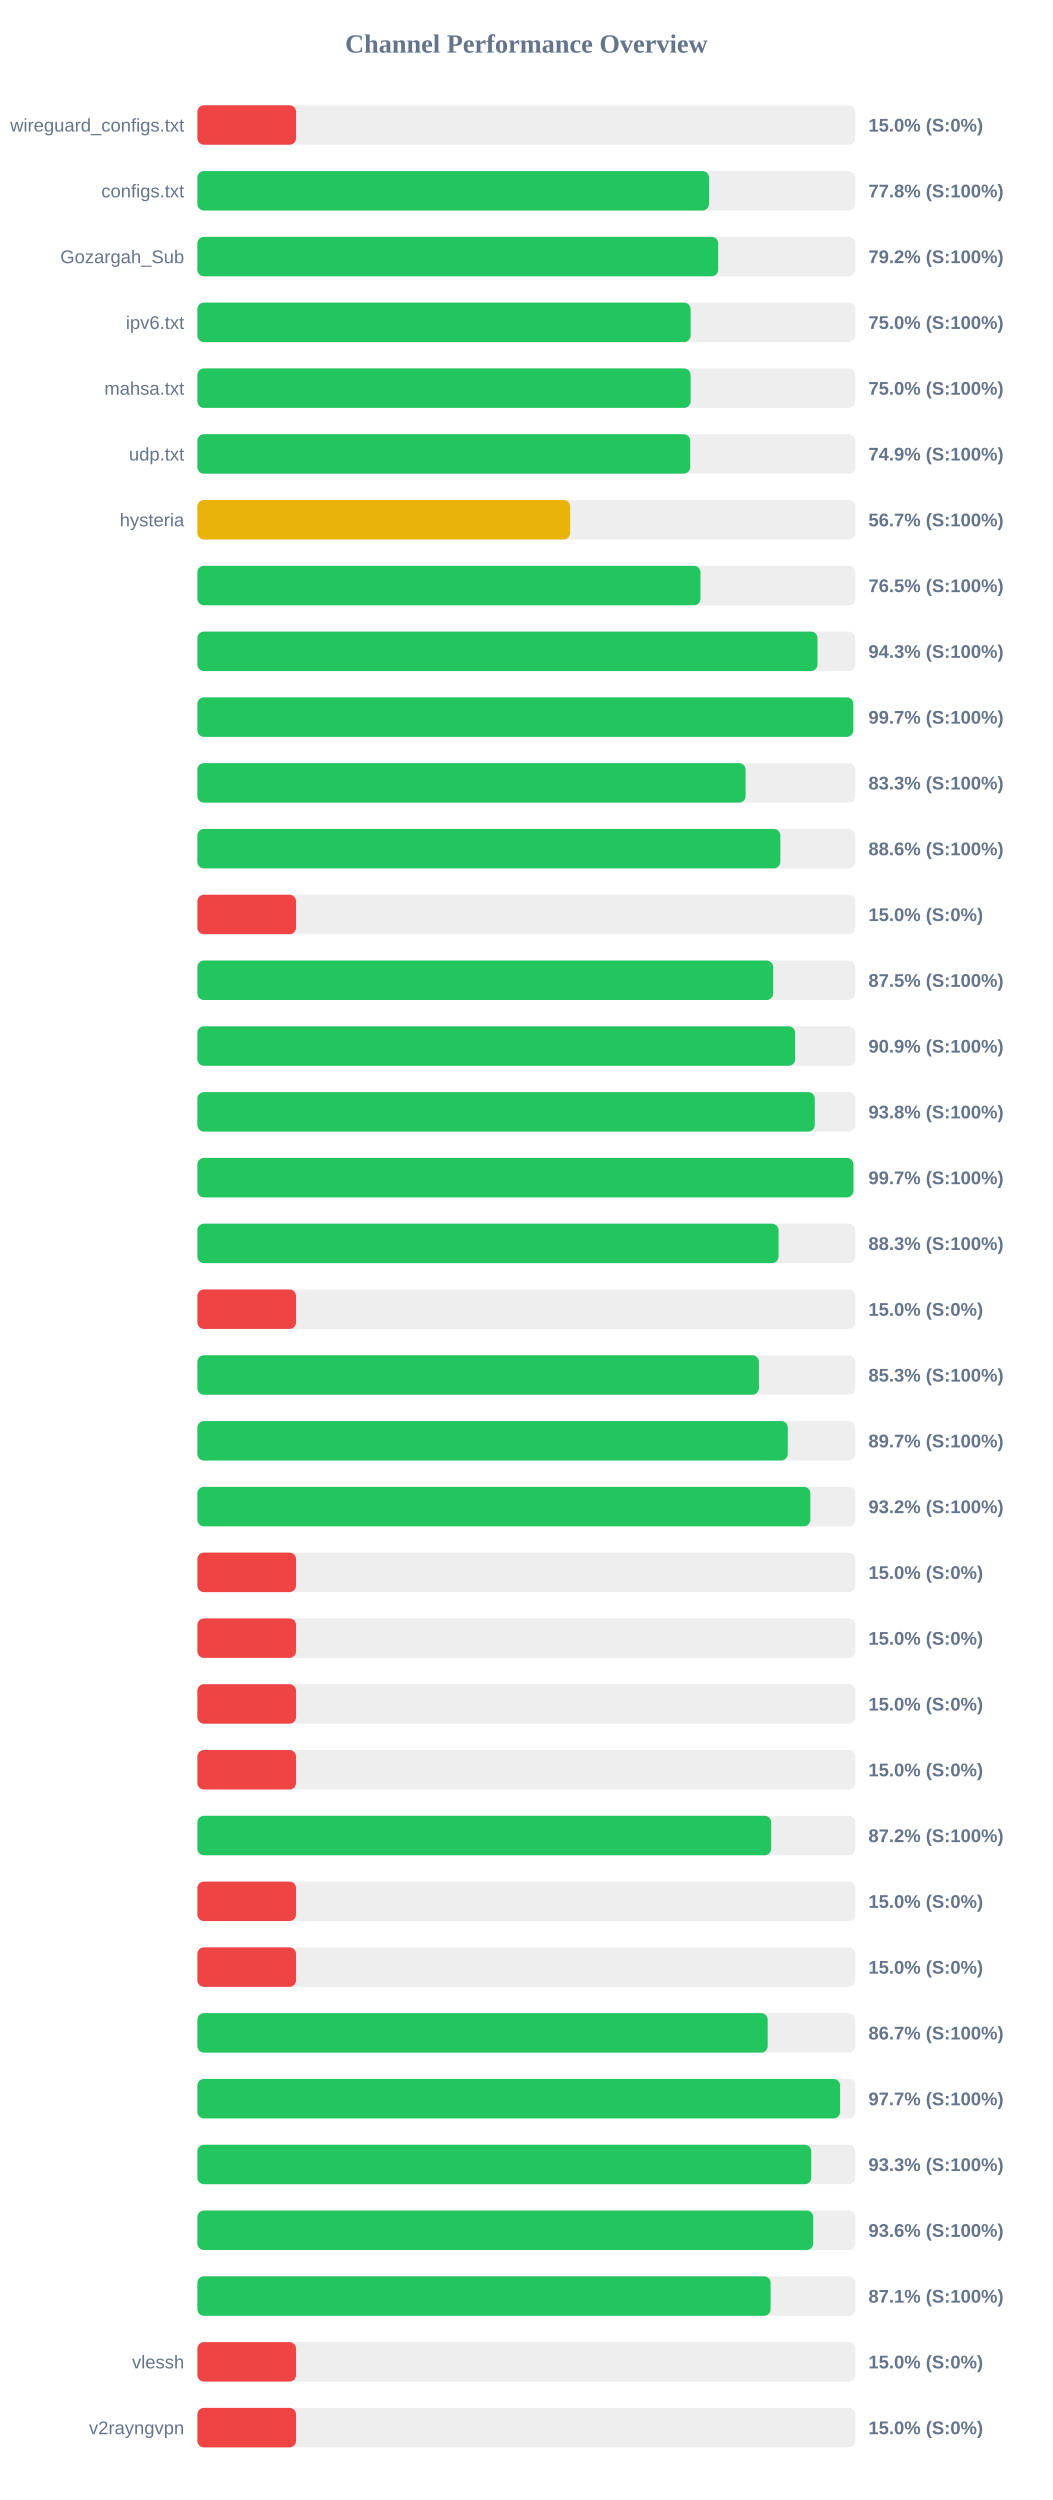
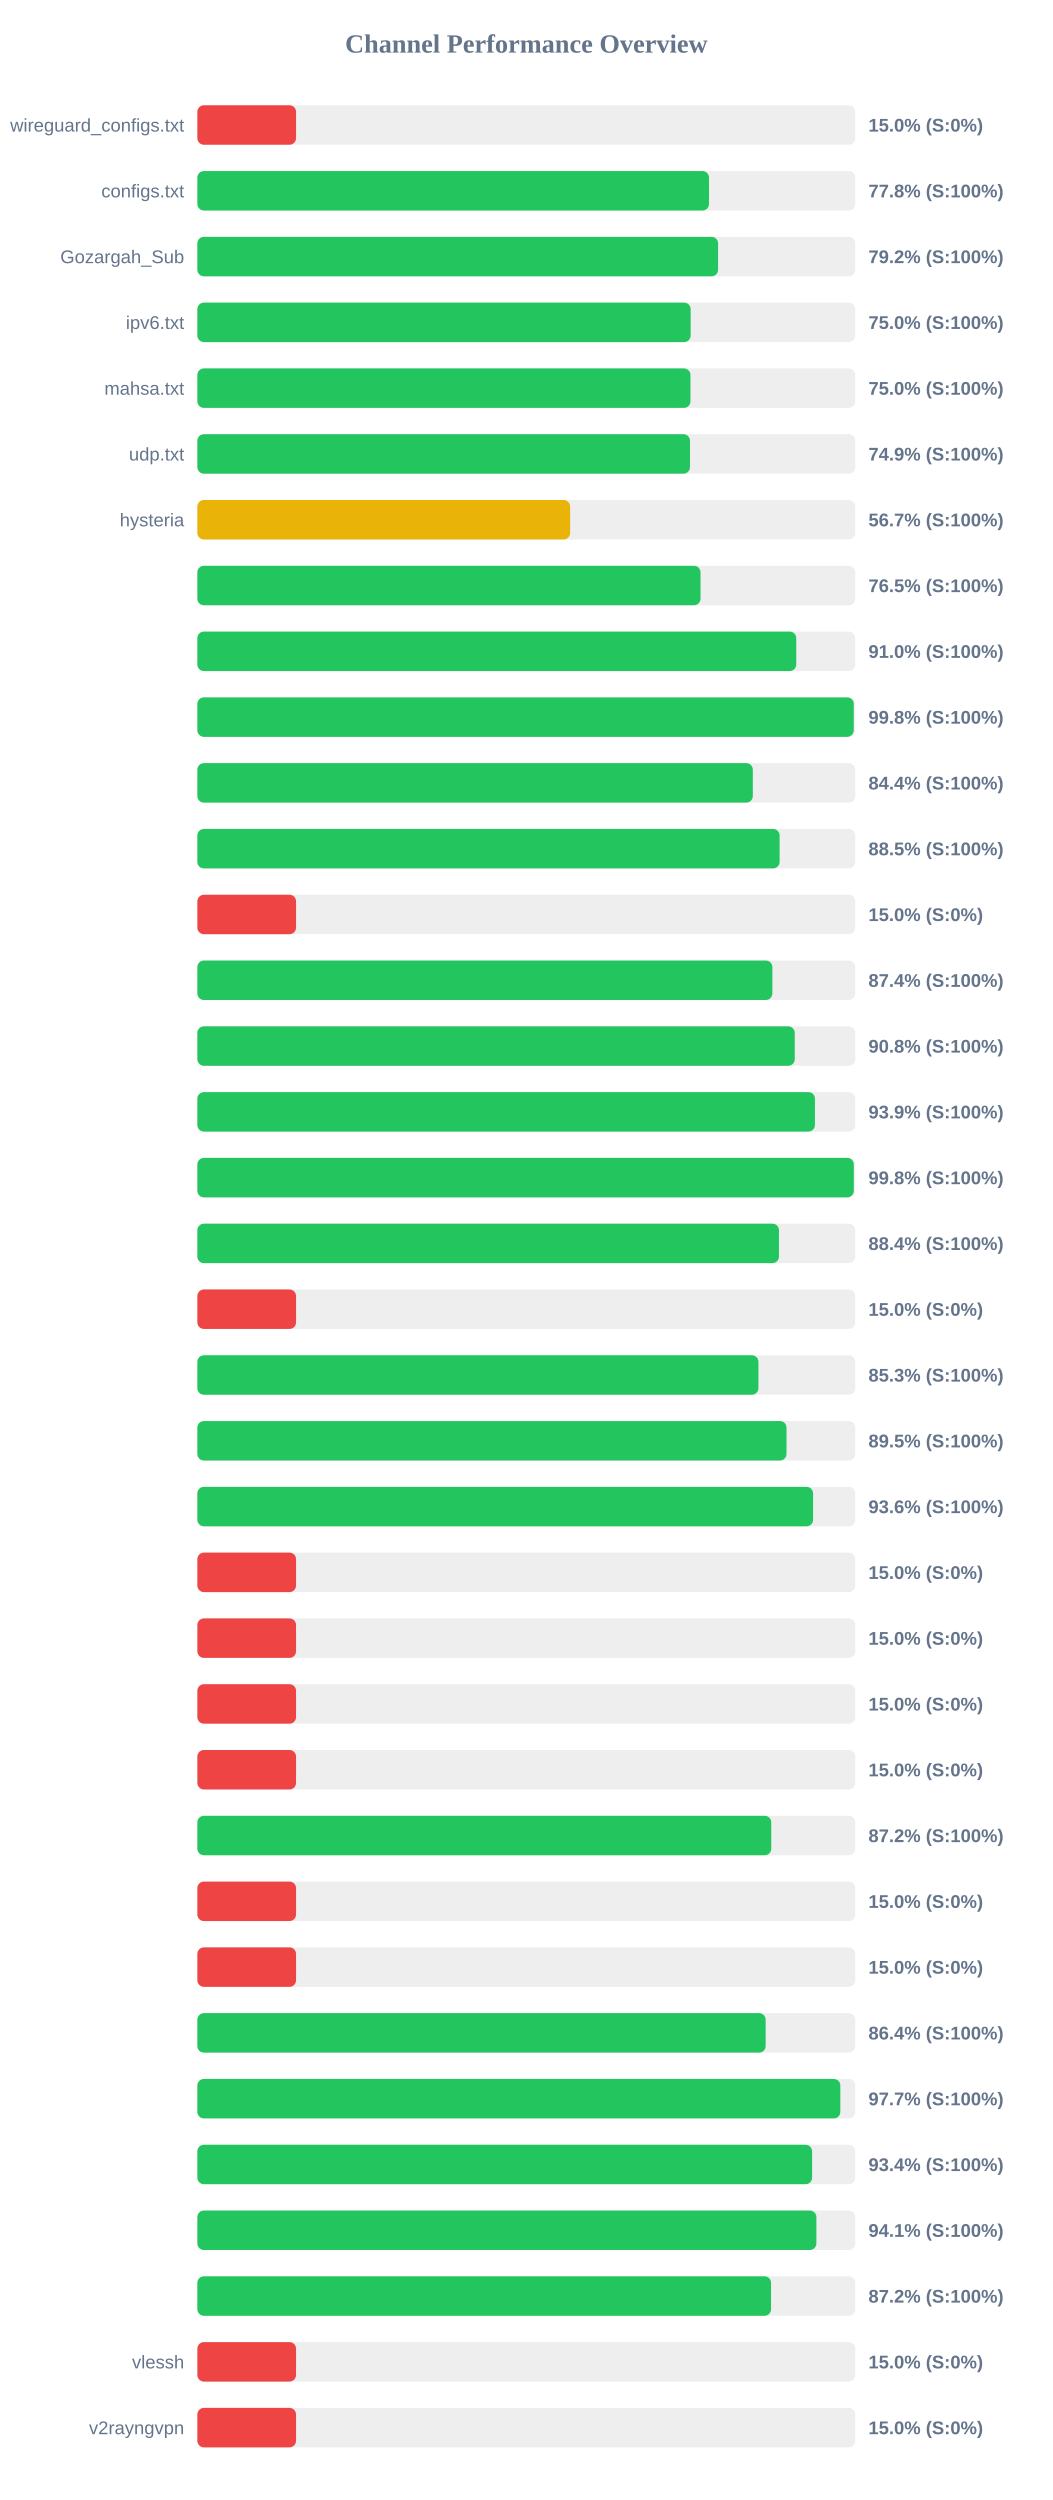
<svg xmlns="http://www.w3.org/2000/svg" width="800" height="1900" version="1.1">
  <style>
        .row { font: 14px Arial; fill: #64748b; }
        .score { font: bold 14px Arial; fill: #64748b; }
    </style>
  <text x="400" y="40" text-anchor="middle" font-size="20px" font-weight="bold" fill="#64748b">Channel Performance Overview</text>
  <rect x="150" y="80" width="500" height="30" fill="#eee" rx="5" />
  <rect x="150" y="80" width="75.0" height="30" fill="#ef4444" rx="5" />
  <text x="140" y="100" text-anchor="end" class="row">wireguard_configs.txt</text>
  <text x="660" y="100" text-anchor="start" class="score">15.0% (S:0%)</text>
  <rect x="150" y="130" width="500" height="30" fill="#eee" rx="5" />
  <rect x="150" y="130" width="388.85" height="30" fill="#22c55e" rx="5" />
  <text x="140" y="150" text-anchor="end" class="row">configs.txt</text>
  <text x="660" y="150" text-anchor="start" class="score">77.8% (S:100%)</text>
  <rect x="150" y="180" width="500" height="30" fill="#eee" rx="5" />
-   <rect x="150" y="180" width="395.8" height="30" fill="#22c55e" rx="5" />
+   <rect x="150" y="180" width="395.75" height="30" fill="#22c55e" rx="5" />
  <text x="140" y="200" text-anchor="end" class="row">Gozargah_Sub</text>
  <text x="660" y="200" text-anchor="start" class="score">79.2% (S:100%)</text>
  <rect x="150" y="230" width="500" height="30" fill="#eee" rx="5" />
-   <rect x="150" y="230" width="374.85" height="30" fill="#22c55e" rx="5" />
+   <rect x="150" y="230" width="374.9" height="30" fill="#22c55e" rx="5" />
  <text x="140" y="250" text-anchor="end" class="row">ipv6.txt</text>
  <text x="660" y="250" text-anchor="start" class="score">75.0% (S:100%)</text>
  <rect x="150" y="280" width="500" height="30" fill="#eee" rx="5" />
-   <rect x="150" y="280" width="374.85" height="30" fill="#22c55e" rx="5" />
+   <rect x="150" y="280" width="374.75" height="30" fill="#22c55e" rx="5" />
  <text x="140" y="300" text-anchor="end" class="row">mahsa.txt</text>
  <text x="660" y="300" text-anchor="start" class="score">75.0% (S:100%)</text>
  <rect x="150" y="330" width="500" height="30" fill="#eee" rx="5" />
-   <rect x="150" y="330" width="374.55" height="30" fill="#22c55e" rx="5" />
+   <rect x="150" y="330" width="374.4" height="30" fill="#22c55e" rx="5" />
  <text x="140" y="350" text-anchor="end" class="row">udp.txt</text>
  <text x="660" y="350" text-anchor="start" class="score">74.9% (S:100%)</text>
  <rect x="150" y="380" width="500" height="30" fill="#eee" rx="5" />
  <rect x="150" y="380" width="283.3" height="30" fill="#eab308" rx="5" />
  <text x="140" y="400" text-anchor="end" class="row">hysteria</text>
  <text x="660" y="400" text-anchor="start" class="score">56.7% (S:100%)</text>
  <rect x="150" y="430" width="500" height="30" fill="#eee" rx="5" />
-   <rect x="150" y="430" width="382.35" height="30" fill="#22c55e" rx="5" />
+   <rect x="150" y="430" width="382.4" height="30" fill="#22c55e" rx="5" />
  <text x="140" y="450" text-anchor="end" class="row" />
  <text x="660" y="450" text-anchor="start" class="score">76.5% (S:100%)</text>
  <rect x="150" y="480" width="500" height="30" fill="#eee" rx="5" />
-   <rect x="150" y="480" width="471.3" height="30" fill="#22c55e" rx="5" />
+   <rect x="150" y="480" width="455.15" height="30" fill="#22c55e" rx="5" />
  <text x="140" y="500" text-anchor="end" class="row" />
-   <text x="660" y="500" text-anchor="start" class="score">94.3% (S:100%)</text>
+   <text x="660" y="500" text-anchor="start" class="score">91.0% (S:100%)</text>
  <rect x="150" y="530" width="500" height="30" fill="#eee" rx="5" />
-   <rect x="150" y="530" width="498.5" height="30" fill="#22c55e" rx="5" />
+   <rect x="150" y="530" width="498.85" height="30" fill="#22c55e" rx="5" />
  <text x="140" y="550" text-anchor="end" class="row" />
-   <text x="660" y="550" text-anchor="start" class="score">99.7% (S:100%)</text>
+   <text x="660" y="550" text-anchor="start" class="score">99.8% (S:100%)</text>
  <rect x="150" y="580" width="500" height="30" fill="#eee" rx="5" />
-   <rect x="150" y="580" width="416.65" height="30" fill="#22c55e" rx="5" />
+   <rect x="150" y="580" width="422.15" height="30" fill="#22c55e" rx="5" />
  <text x="140" y="600" text-anchor="end" class="row" />
-   <text x="660" y="600" text-anchor="start" class="score">83.3% (S:100%)</text>
+   <text x="660" y="600" text-anchor="start" class="score">84.4% (S:100%)</text>
  <rect x="150" y="630" width="500" height="30" fill="#eee" rx="5" />
-   <rect x="150" y="630" width="443.05" height="30" fill="#22c55e" rx="5" />
+   <rect x="150" y="630" width="442.5" height="30" fill="#22c55e" rx="5" />
  <text x="140" y="650" text-anchor="end" class="row" />
-   <text x="660" y="650" text-anchor="start" class="score">88.6% (S:100%)</text>
+   <text x="660" y="650" text-anchor="start" class="score">88.5% (S:100%)</text>
  <rect x="150" y="680" width="500" height="30" fill="#eee" rx="5" />
  <rect x="150" y="680" width="75.0" height="30" fill="#ef4444" rx="5" />
  <text x="140" y="700" text-anchor="end" class="row" />
  <text x="660" y="700" text-anchor="start" class="score">15.0% (S:0%)</text>
  <rect x="150" y="730" width="500" height="30" fill="#eee" rx="5" />
-   <rect x="150" y="730" width="437.6" height="30" fill="#22c55e" rx="5" />
+   <rect x="150" y="730" width="437.0" height="30" fill="#22c55e" rx="5" />
  <text x="140" y="750" text-anchor="end" class="row" />
-   <text x="660" y="750" text-anchor="start" class="score">87.5% (S:100%)</text>
+   <text x="660" y="750" text-anchor="start" class="score">87.4% (S:100%)</text>
  <rect x="150" y="780" width="500" height="30" fill="#eee" rx="5" />
-   <rect x="150" y="780" width="454.3" height="30" fill="#22c55e" rx="5" />
+   <rect x="150" y="780" width="454.0" height="30" fill="#22c55e" rx="5" />
  <text x="140" y="800" text-anchor="end" class="row" />
-   <text x="660" y="800" text-anchor="start" class="score">90.9% (S:100%)</text>
+   <text x="660" y="800" text-anchor="start" class="score">90.8% (S:100%)</text>
  <rect x="150" y="830" width="500" height="30" fill="#eee" rx="5" />
-   <rect x="150" y="830" width="469.25" height="30" fill="#22c55e" rx="5" />
+   <rect x="150" y="830" width="469.35" height="30" fill="#22c55e" rx="5" />
  <text x="140" y="850" text-anchor="end" class="row" />
-   <text x="660" y="850" text-anchor="start" class="score">93.8% (S:100%)</text>
+   <text x="660" y="850" text-anchor="start" class="score">93.9% (S:100%)</text>
  <rect x="150" y="880" width="500" height="30" fill="#eee" rx="5" />
-   <rect x="150" y="880" width="498.6" height="30" fill="#22c55e" rx="5" />
+   <rect x="150" y="880" width="498.9" height="30" fill="#22c55e" rx="5" />
  <text x="140" y="900" text-anchor="end" class="row" />
-   <text x="660" y="900" text-anchor="start" class="score">99.7% (S:100%)</text>
+   <text x="660" y="900" text-anchor="start" class="score">99.8% (S:100%)</text>
  <rect x="150" y="930" width="500" height="30" fill="#eee" rx="5" />
-   <rect x="150" y="930" width="441.7" height="30" fill="#22c55e" rx="5" />
+   <rect x="150" y="930" width="442.0" height="30" fill="#22c55e" rx="5" />
  <text x="140" y="950" text-anchor="end" class="row" />
-   <text x="660" y="950" text-anchor="start" class="score">88.3% (S:100%)</text>
+   <text x="660" y="950" text-anchor="start" class="score">88.4% (S:100%)</text>
  <rect x="150" y="980" width="500" height="30" fill="#eee" rx="5" />
  <rect x="150" y="980" width="75.0" height="30" fill="#ef4444" rx="5" />
  <text x="140" y="1000" text-anchor="end" class="row" />
  <text x="660" y="1000" text-anchor="start" class="score">15.0% (S:0%)</text>
  <rect x="150" y="1030" width="500" height="30" fill="#eee" rx="5" />
-   <rect x="150" y="1030" width="426.75" height="30" fill="#22c55e" rx="5" />
+   <rect x="150" y="1030" width="426.4" height="30" fill="#22c55e" rx="5" />
  <text x="140" y="1050" text-anchor="end" class="row" />
  <text x="660" y="1050" text-anchor="start" class="score">85.3% (S:100%)</text>
  <rect x="150" y="1080" width="500" height="30" fill="#eee" rx="5" />
-   <rect x="150" y="1080" width="448.7" height="30" fill="#22c55e" rx="5" />
+   <rect x="150" y="1080" width="447.75" height="30" fill="#22c55e" rx="5" />
  <text x="140" y="1100" text-anchor="end" class="row" />
-   <text x="660" y="1100" text-anchor="start" class="score">89.7% (S:100%)</text>
+   <text x="660" y="1100" text-anchor="start" class="score">89.5% (S:100%)</text>
  <rect x="150" y="1130" width="500" height="30" fill="#eee" rx="5" />
-   <rect x="150" y="1130" width="465.85" height="30" fill="#22c55e" rx="5" />
+   <rect x="150" y="1130" width="467.95" height="30" fill="#22c55e" rx="5" />
  <text x="140" y="1150" text-anchor="end" class="row" />
-   <text x="660" y="1150" text-anchor="start" class="score">93.2% (S:100%)</text>
+   <text x="660" y="1150" text-anchor="start" class="score">93.6% (S:100%)</text>
  <rect x="150" y="1180" width="500" height="30" fill="#eee" rx="5" />
  <rect x="150" y="1180" width="75.0" height="30" fill="#ef4444" rx="5" />
  <text x="140" y="1200" text-anchor="end" class="row" />
  <text x="660" y="1200" text-anchor="start" class="score">15.0% (S:0%)</text>
  <rect x="150" y="1230" width="500" height="30" fill="#eee" rx="5" />
  <rect x="150" y="1230" width="75.0" height="30" fill="#ef4444" rx="5" />
  <text x="140" y="1250" text-anchor="end" class="row" />
  <text x="660" y="1250" text-anchor="start" class="score">15.0% (S:0%)</text>
  <rect x="150" y="1280" width="500" height="30" fill="#eee" rx="5" />
  <rect x="150" y="1280" width="75.0" height="30" fill="#ef4444" rx="5" />
  <text x="140" y="1300" text-anchor="end" class="row" />
  <text x="660" y="1300" text-anchor="start" class="score">15.0% (S:0%)</text>
  <rect x="150" y="1330" width="500" height="30" fill="#eee" rx="5" />
  <rect x="150" y="1330" width="75.0" height="30" fill="#ef4444" rx="5" />
  <text x="140" y="1350" text-anchor="end" class="row" />
  <text x="660" y="1350" text-anchor="start" class="score">15.0% (S:0%)</text>
  <rect x="150" y="1380" width="500" height="30" fill="#eee" rx="5" />
-   <rect x="150" y="1380" width="436.1" height="30" fill="#22c55e" rx="5" />
+   <rect x="150" y="1380" width="436.15" height="30" fill="#22c55e" rx="5" />
  <text x="140" y="1400" text-anchor="end" class="row" />
  <text x="660" y="1400" text-anchor="start" class="score">87.2% (S:100%)</text>
  <rect x="150" y="1430" width="500" height="30" fill="#eee" rx="5" />
  <rect x="150" y="1430" width="75.0" height="30" fill="#ef4444" rx="5" />
  <text x="140" y="1450" text-anchor="end" class="row" />
  <text x="660" y="1450" text-anchor="start" class="score">15.0% (S:0%)</text>
  <rect x="150" y="1480" width="500" height="30" fill="#eee" rx="5" />
  <rect x="150" y="1480" width="75.0" height="30" fill="#ef4444" rx="5" />
  <text x="140" y="1500" text-anchor="end" class="row" />
  <text x="660" y="1500" text-anchor="start" class="score">15.0% (S:0%)</text>
  <rect x="150" y="1530" width="500" height="30" fill="#eee" rx="5" />
-   <rect x="150" y="1530" width="433.45" height="30" fill="#22c55e" rx="5" />
+   <rect x="150" y="1530" width="431.9" height="30" fill="#22c55e" rx="5" />
  <text x="140" y="1550" text-anchor="end" class="row" />
-   <text x="660" y="1550" text-anchor="start" class="score">86.7% (S:100%)</text>
+   <text x="660" y="1550" text-anchor="start" class="score">86.4% (S:100%)</text>
  <rect x="150" y="1580" width="500" height="30" fill="#eee" rx="5" />
-   <rect x="150" y="1580" width="488.45" height="30" fill="#22c55e" rx="5" />
+   <rect x="150" y="1580" width="488.65" height="30" fill="#22c55e" rx="5" />
  <text x="140" y="1600" text-anchor="end" class="row" />
  <text x="660" y="1600" text-anchor="start" class="score">97.7% (S:100%)</text>
  <rect x="150" y="1630" width="500" height="30" fill="#eee" rx="5" />
-   <rect x="150" y="1630" width="466.55" height="30" fill="#22c55e" rx="5" />
+   <rect x="150" y="1630" width="467.2" height="30" fill="#22c55e" rx="5" />
  <text x="140" y="1650" text-anchor="end" class="row" />
-   <text x="660" y="1650" text-anchor="start" class="score">93.3% (S:100%)</text>
+   <text x="660" y="1650" text-anchor="start" class="score">93.4% (S:100%)</text>
  <rect x="150" y="1680" width="500" height="30" fill="#eee" rx="5" />
-   <rect x="150" y="1680" width="468.05" height="30" fill="#22c55e" rx="5" />
+   <rect x="150" y="1680" width="470.45" height="30" fill="#22c55e" rx="5" />
  <text x="140" y="1700" text-anchor="end" class="row" />
-   <text x="660" y="1700" text-anchor="start" class="score">93.6% (S:100%)</text>
+   <text x="660" y="1700" text-anchor="start" class="score">94.1% (S:100%)</text>
  <rect x="150" y="1730" width="500" height="30" fill="#eee" rx="5" />
-   <rect x="150" y="1730" width="435.65" height="30" fill="#22c55e" rx="5" />
+   <rect x="150" y="1730" width="436.0" height="30" fill="#22c55e" rx="5" />
  <text x="140" y="1750" text-anchor="end" class="row" />
-   <text x="660" y="1750" text-anchor="start" class="score">87.1% (S:100%)</text>
+   <text x="660" y="1750" text-anchor="start" class="score">87.2% (S:100%)</text>
  <rect x="150" y="1780" width="500" height="30" fill="#eee" rx="5" />
  <rect x="150" y="1780" width="75.0" height="30" fill="#ef4444" rx="5" />
  <text x="140" y="1800" text-anchor="end" class="row">vlessh</text>
  <text x="660" y="1800" text-anchor="start" class="score">15.0% (S:0%)</text>
  <rect x="150" y="1830" width="500" height="30" fill="#eee" rx="5" />
  <rect x="150" y="1830" width="75.0" height="30" fill="#ef4444" rx="5" />
  <text x="140" y="1850" text-anchor="end" class="row">v2rayngvpn</text>
  <text x="660" y="1850" text-anchor="start" class="score">15.0% (S:0%)</text>
</svg>
